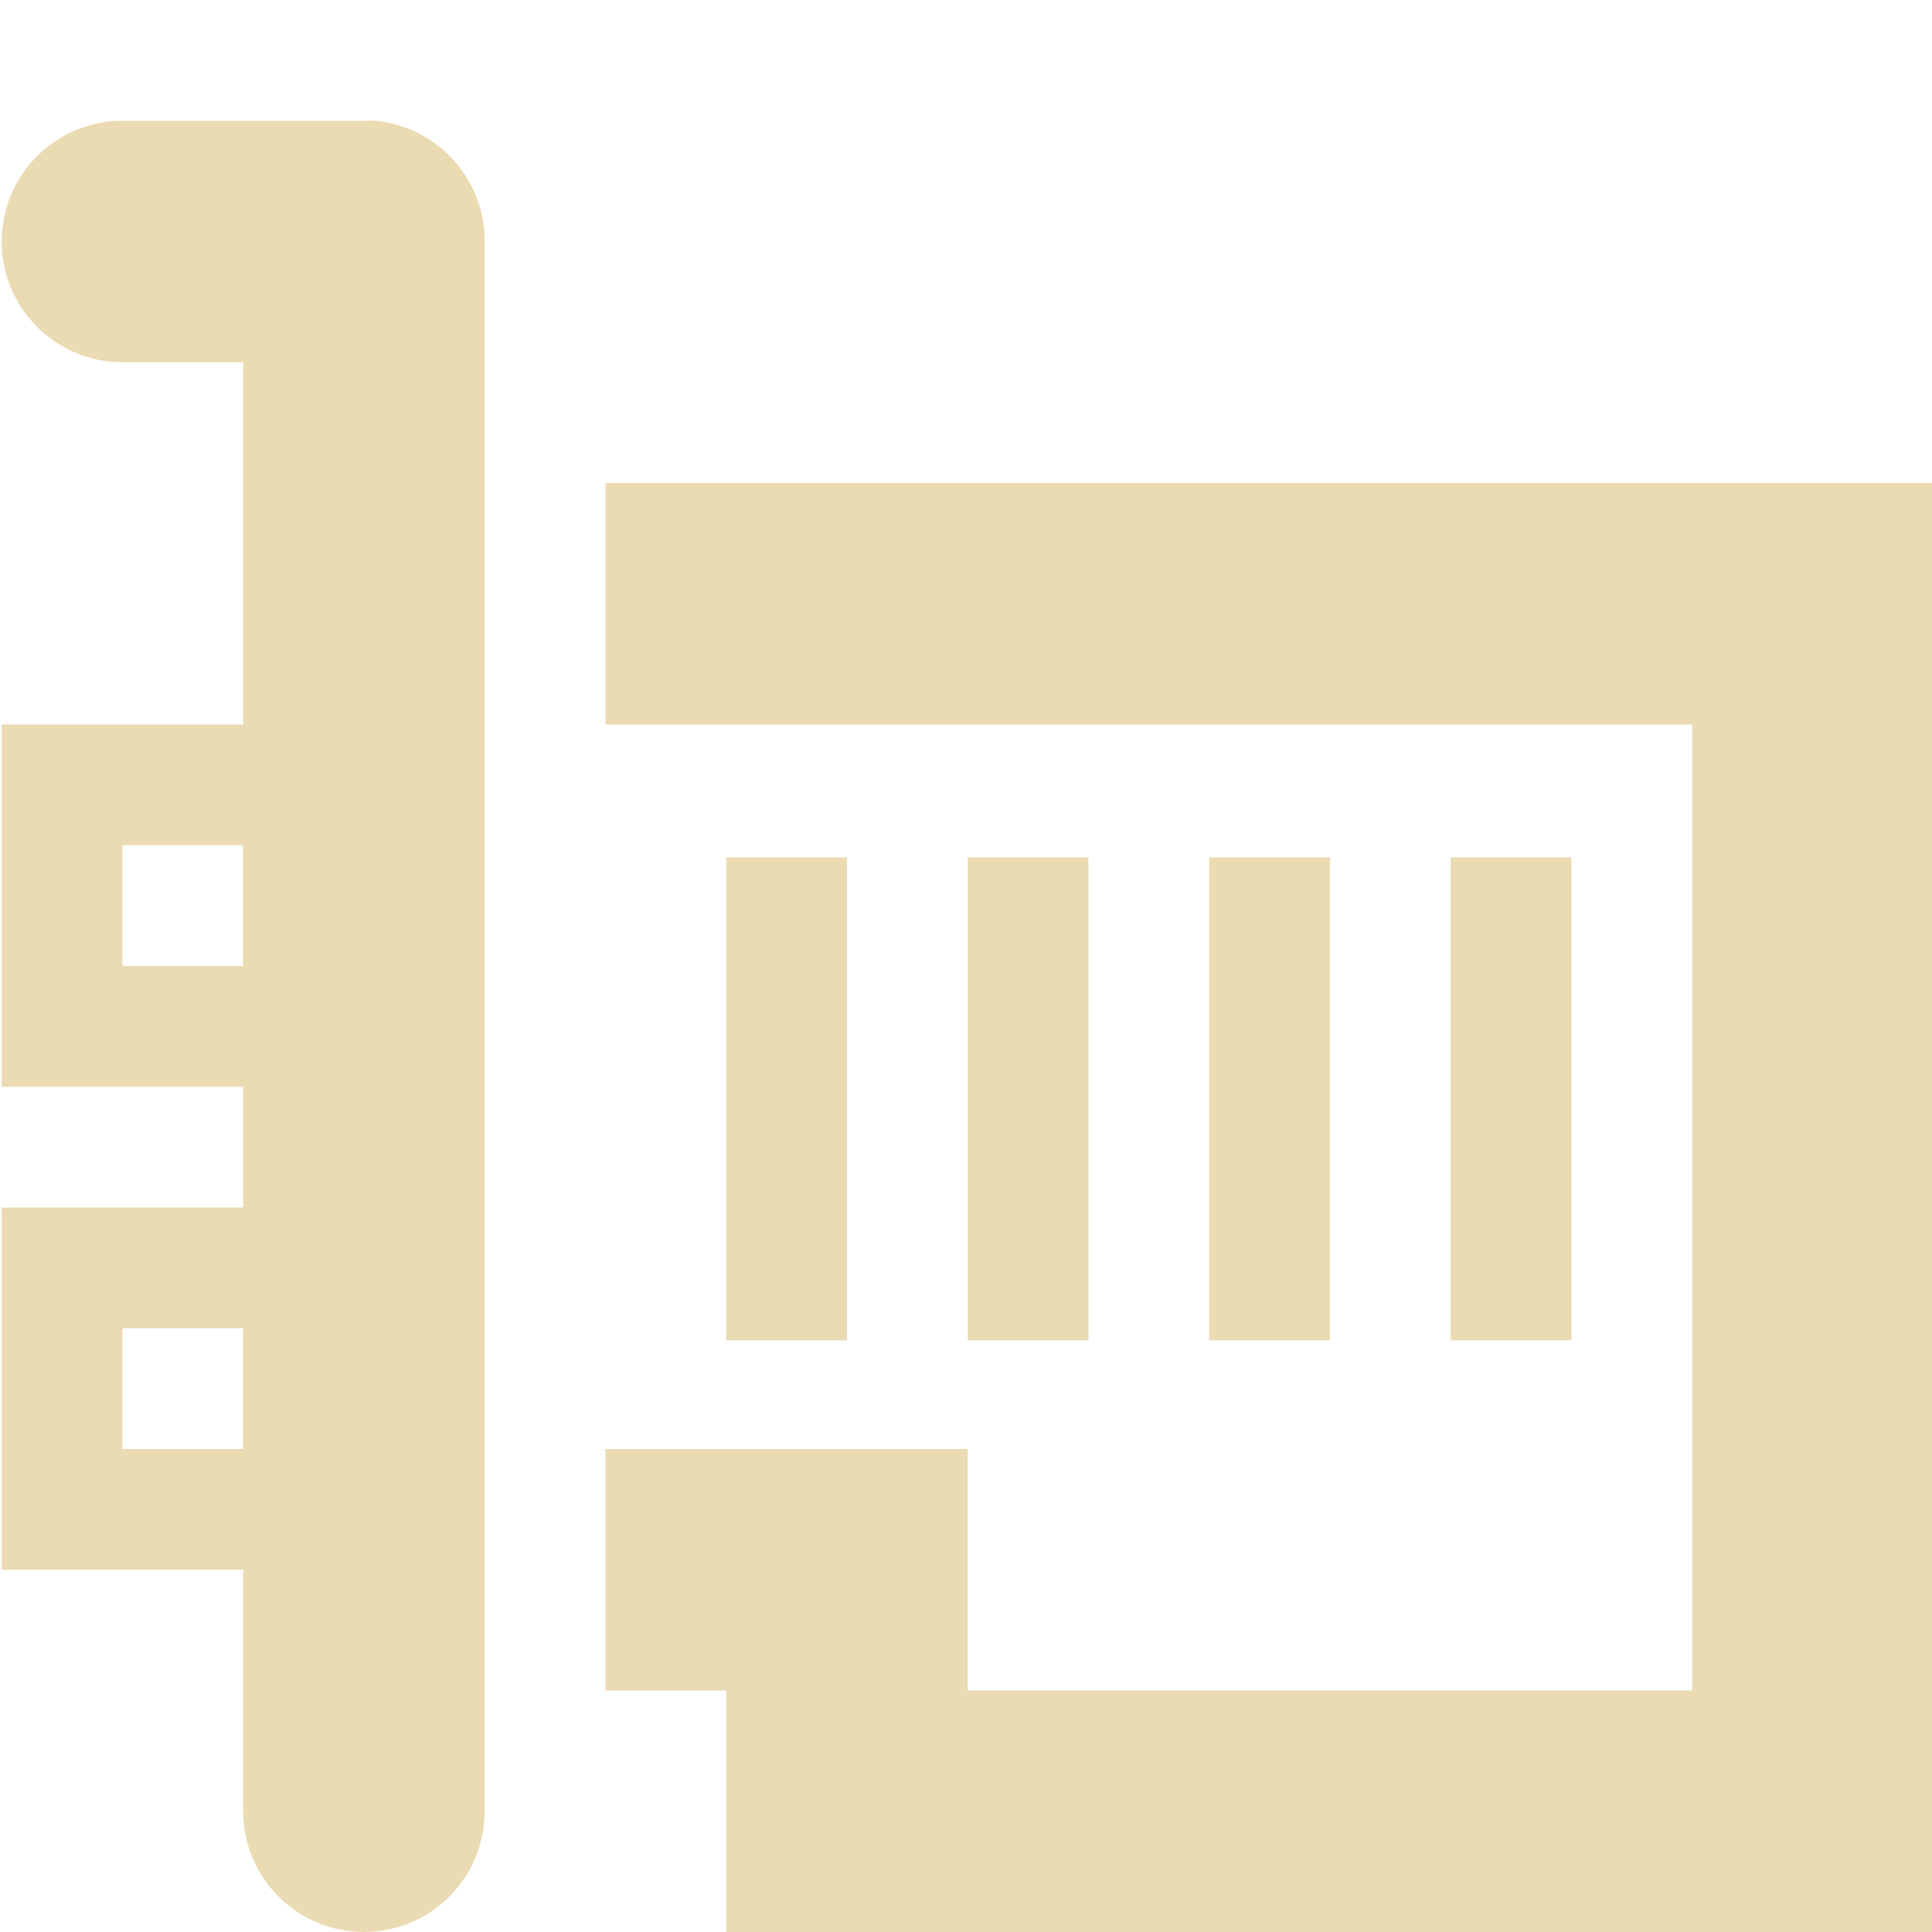
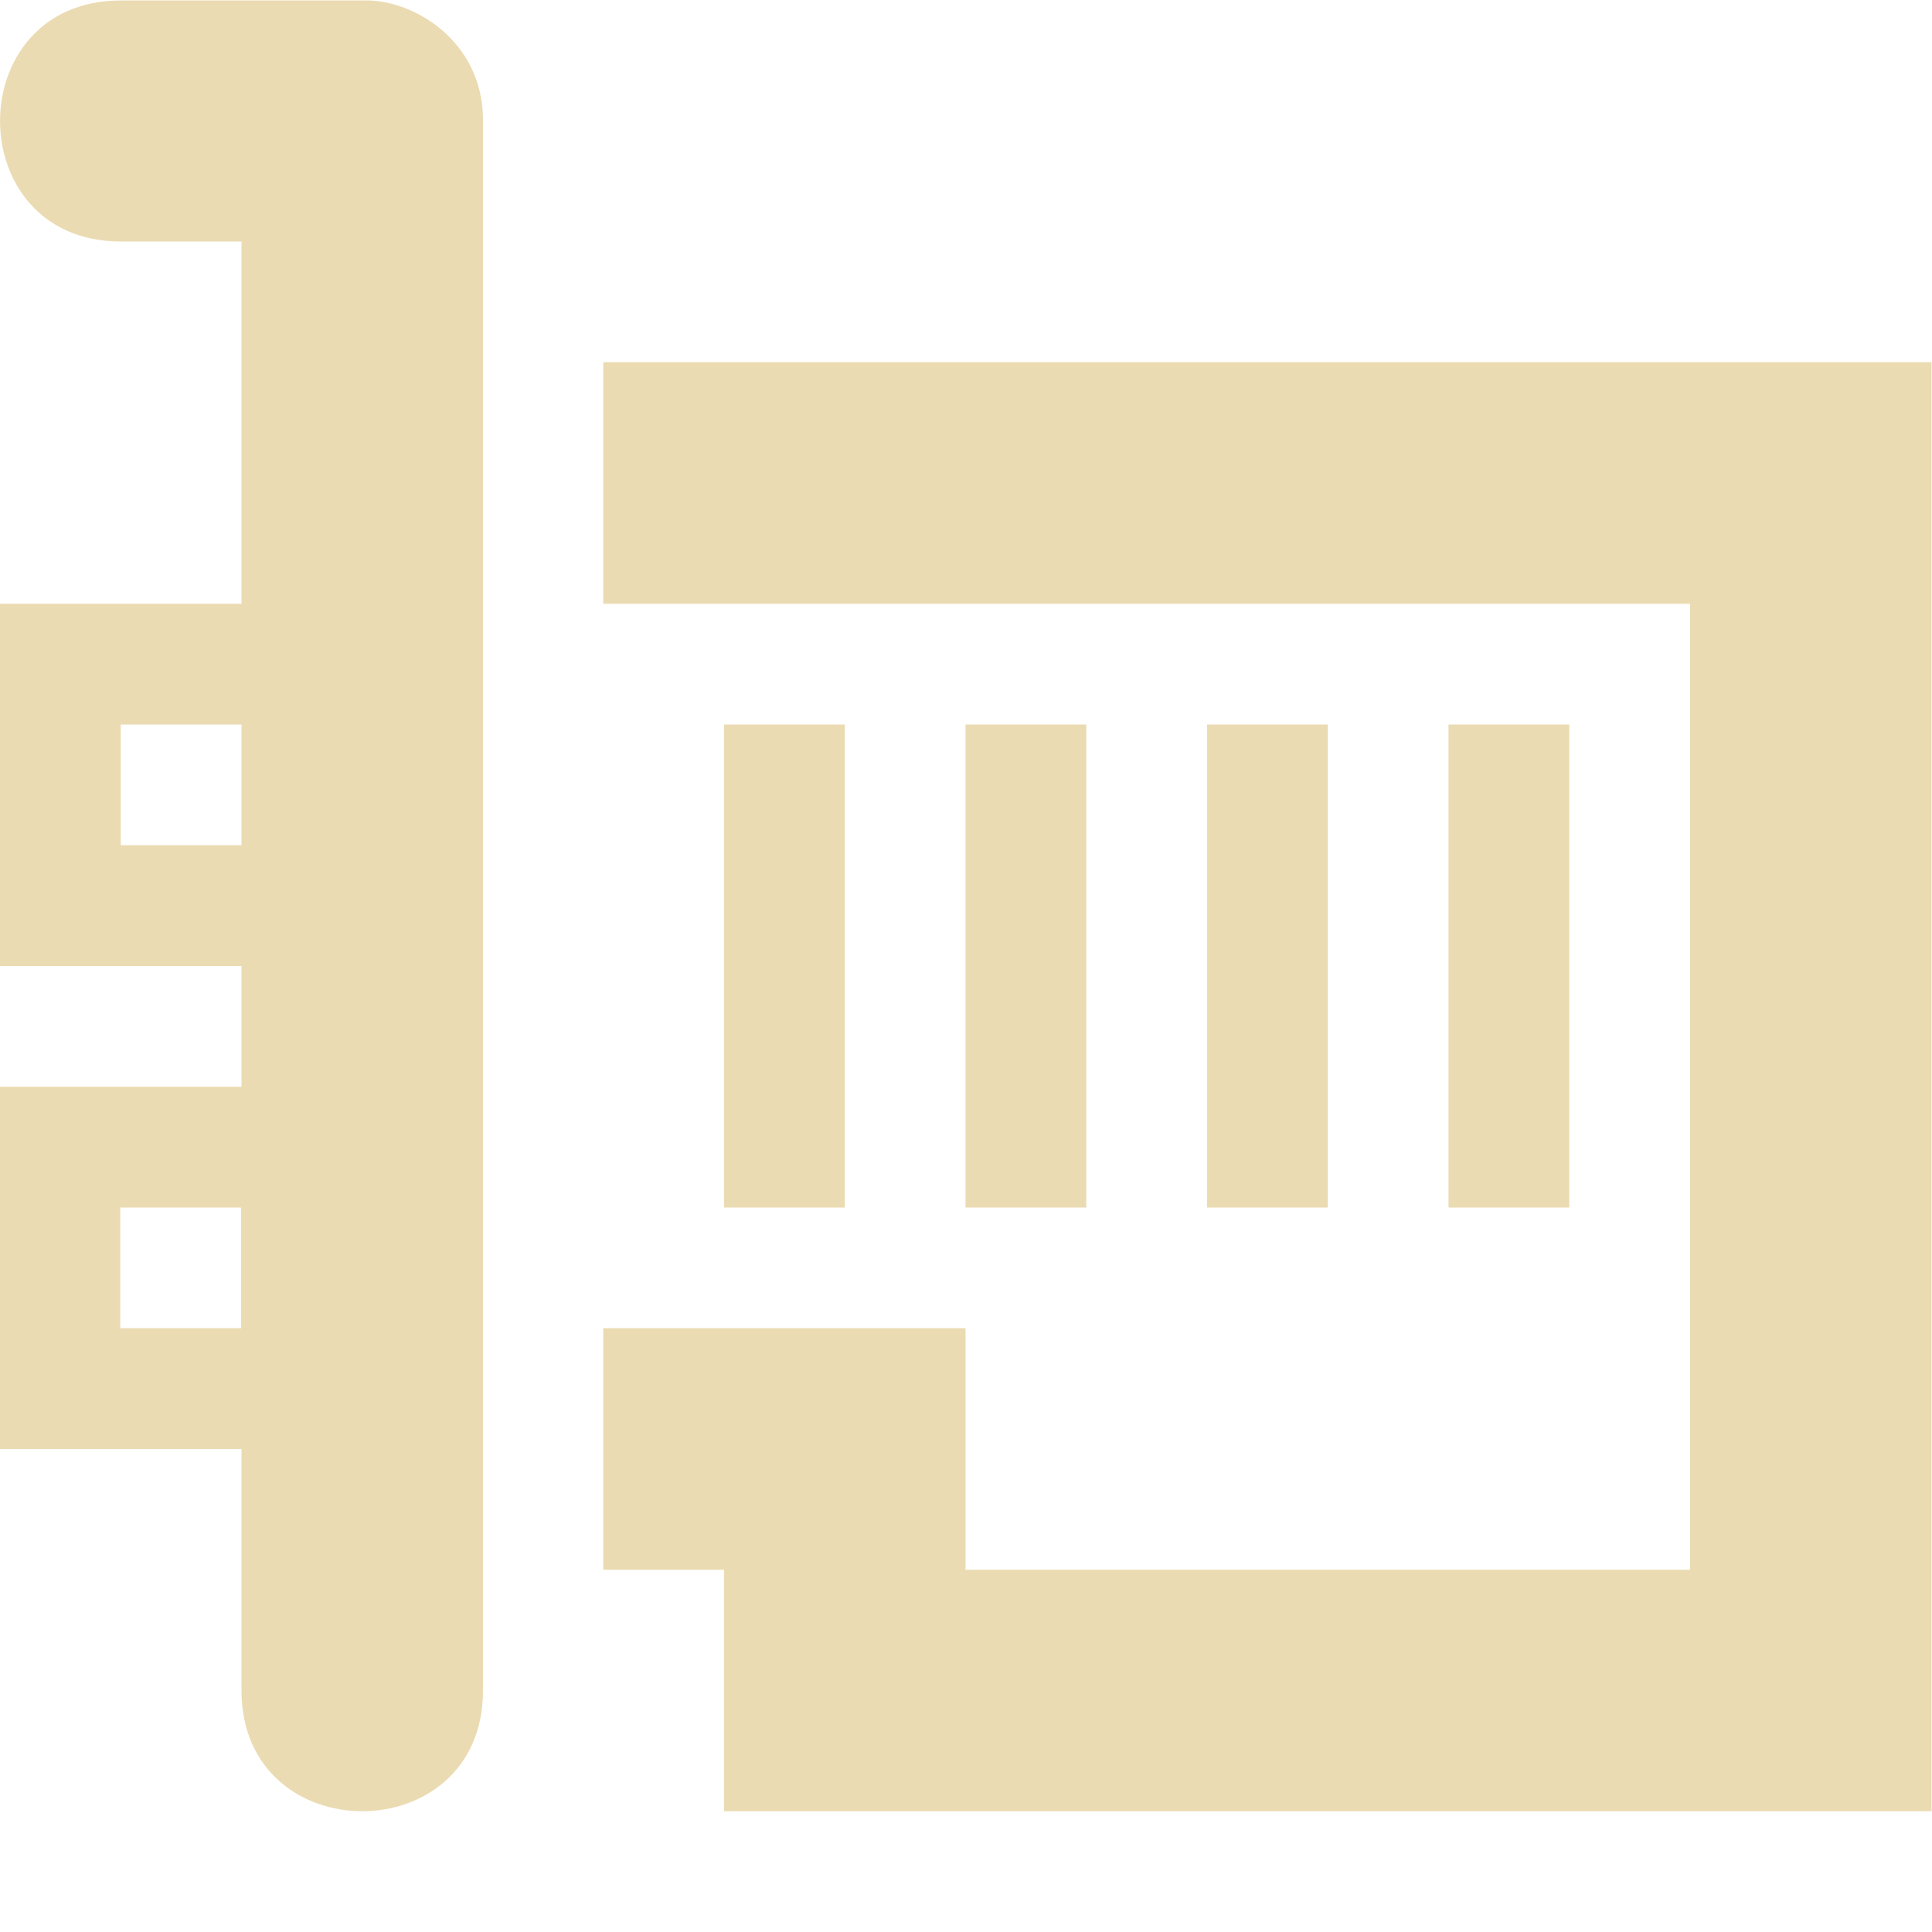
<svg xmlns="http://www.w3.org/2000/svg" width="16" height="16" version="1.1">
  <defs>
-     <style id="current-color-scheme" type="text/css">
-    .ColorScheme-Text { color:#ebdbb2; } .ColorScheme-Highlight { color:#458588; }
-   </style>
+     <style id="current-color-scheme" type="text/css">.ColorScheme-Text { color:#ebdbb2; } .ColorScheme-Highlight { color:#458588; } .ColorScheme-NeutralText { color:#fe8019; } .ColorScheme-PositiveText { color:#689d6a; } .ColorScheme-NegativeText { color:#fb4934; }</style>
  </defs>
-   <path style="fill:currentColor" class="ColorScheme-Text" d="M 3.108,1 A 1,1 0 0 1 4.014,2 V 15 A 1,1 0 1 1 2.014,15 V 3 H 1.014 A 1,1 0 1 1 1.014,1 H 3.014 A 1,1 0 0 1 3.108,1 Z" />
-   <path style="fill:currentColor" class="ColorScheme-Text" d="M 3.014,6 V 6.5 8.5 9 H 2.514 0.514 0.014 V 8.5 6.5 6 H 0.514 2.514 Z M 2.014,7 H 1.014 V 8 H 2.014 Z" />
-   <path style="fill:currentColor" class="ColorScheme-Text" d="M 3.014,10 V 10.5 12.5 13 H 2.514 0.514 0.014 V 12.5 10.5 10 H 0.514 2.514 Z M 2.014,11 H 1.014 V 12 H 2.014 Z" />
-   <path style="fill:currentColor" class="ColorScheme-Text" d="M 16.014,4 V 5 15 16 H 15.014 7.014 6.014 V 15 14 H 5.014 V 12 H 6.014 7.014 8.014 V 13 14 H 14.014 V 6 H 12.014 11.014 6.014 5.514 5.014 V 4 H 5.514 6.014 11.014 12.014 15.014 Z" />
-   <path style="fill:currentColor" class="ColorScheme-Text" d="M 13.014,7.1 V 11.1 H 12.014 V 7.1 Z M 11.014,7.1 V 11.1 H 10.014 V 7.1 Z M 9.014,7.1 V 11.1 H 8.014 V 7.1 Z M 7.014,7.1 V 11.1 H 6.014 V 7.1 Z" />
+   <path class="ColorScheme-Text" d="m1 0.004c-1.333 0-1.333 1.996 0 1.996h1v3h-2v3h2v1h-2v3h2v2c0 1.333 2 1.333 2 0v-13c0.003-0.669-0.592-1.015-1-0.996zm3.996 2.996v2h9v8h-6v-2h-3v2h1v2h10v-12h-1zm-3.996 3h1v1h-1zm4.996 0v4h1v-4zm2 0v4h1v-4zm2 0v4h1v-4zm2 0v4h1v-4zm-11 4h1v1h-1z" fill="currentColor" />
</svg>
